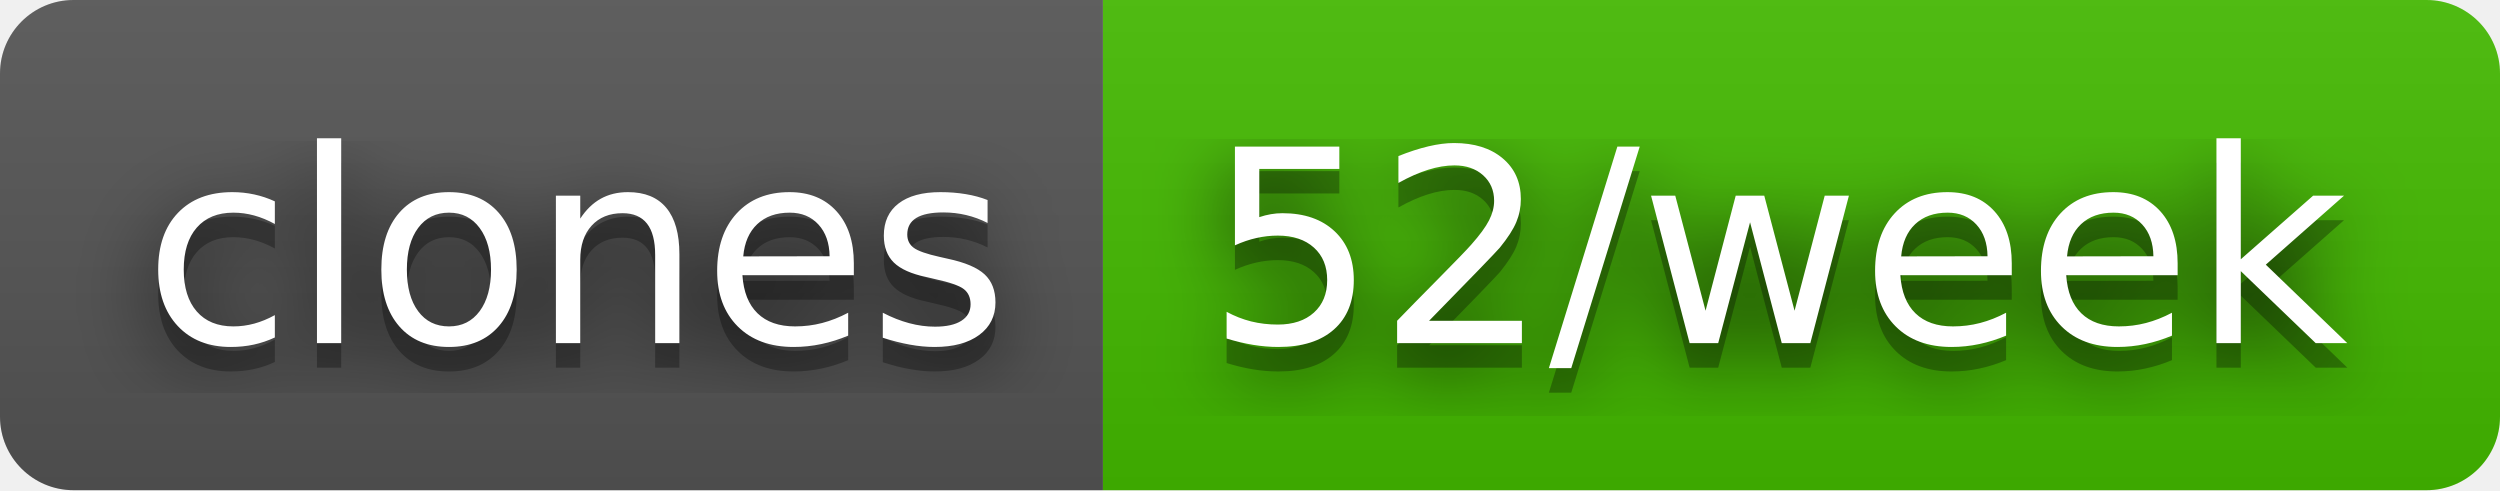
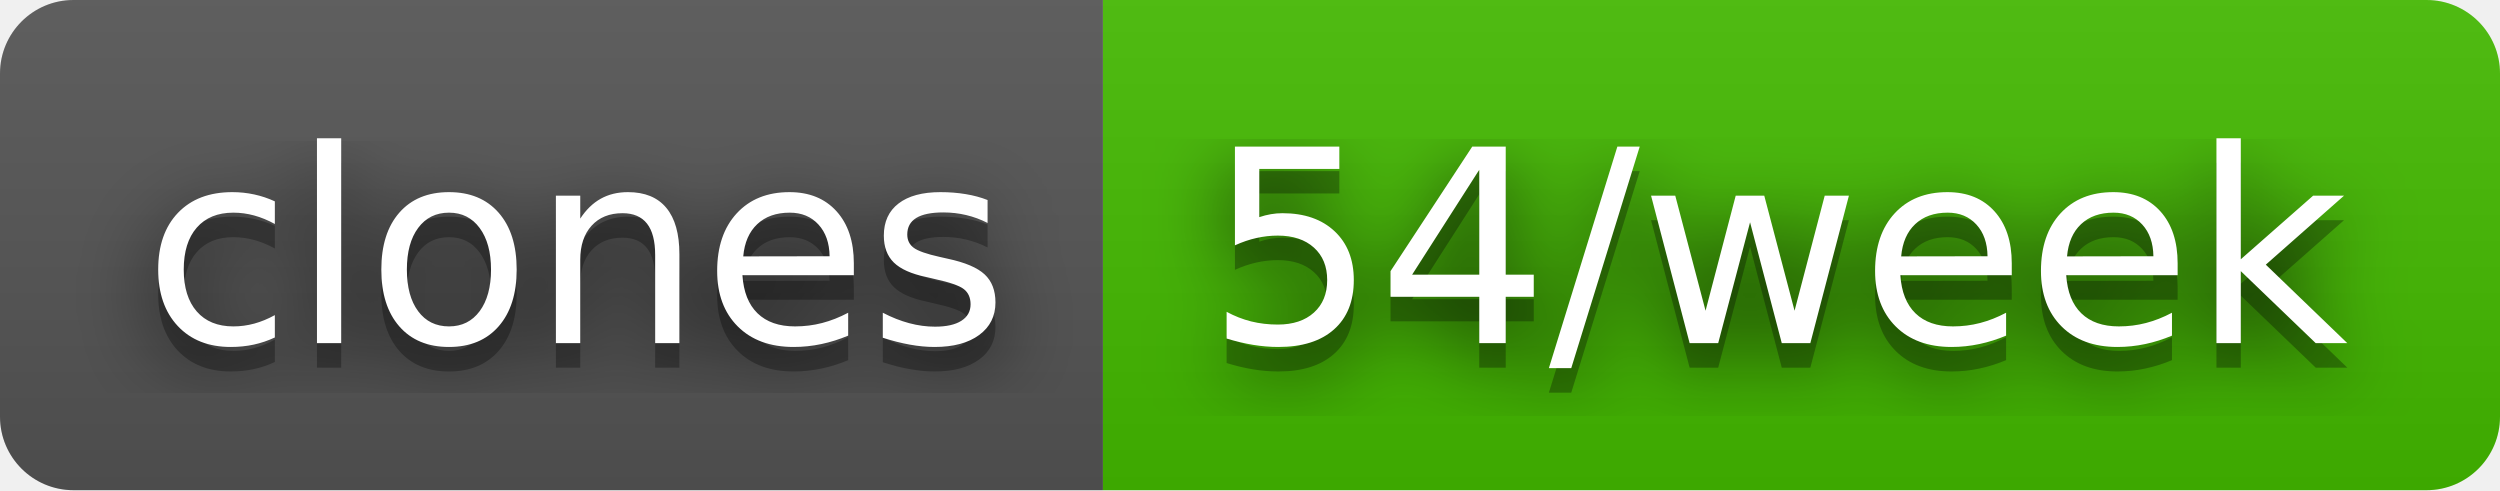
- <svg xmlns="http://www.w3.org/2000/svg" width="102" height="20" role="img" aria-label="clones: 52/week">
+ <svg xmlns="http://www.w3.org/2000/svg" width="102" height="20" role="img" aria-label="clones: 54/week">
  <filter id="blur">
    <feGaussianBlur stdDeviation="16" />
  </filter>
  <linearGradient id="s" x2="0" y2="100%">
    <stop offset="0" stop-color="#bbb" stop-opacity=".1" />
    <stop offset="1" stop-opacity=".1" />
  </linearGradient>
  <clipPath id="r">
    <rect width="102" height="20" rx="3" />
  </clipPath>
  <g clip-path="url(#r)">
    <rect width="45" height="20" fill="#555" />
    <rect x="45" width="57" height="20" fill="#4b0" />
    <rect width="102" height="20" fill="url(#s)" />
  </g>
  <g fill="#fff" text-anchor="middle" font-family="Verdana,Geneva,DejaVu Sans,sans-serif" text-rendering="geometricPrecision" font-size="110">
    <g transform="scale(.1)">
      <g aria-hidden="true" fill="#010101">
        <text x="235" y="150" fill-opacity=".8" filter="url(#blur)" textLength="350">clones</text>
        <text x="235" y="150" fill-opacity=".3" textLength="350">clones</text>
      </g>
      <text x="235" y="140" textLength="350">clones</text>
    </g>
    <g transform="scale(.1)">
      <g aria-hidden="true" fill="#010101">
-         <text x="725" y="150" fill-opacity=".8" filter="url(#blur)" textLength="470">52/week</text>
-         <text x="725" y="150" fill-opacity=".3" textLength="470">52/week</text>
+         <text x="725" y="150" fill-opacity=".8" filter="url(#blur)" textLength="470">54/week</text>
+         <text x="725" y="150" fill-opacity=".3" textLength="470">54/week</text>
      </g>
-       <text x="725" y="140" textLength="470">52/week</text>
+       <text x="725" y="140" textLength="470">54/week</text>
    </g>
  </g>
</svg>
